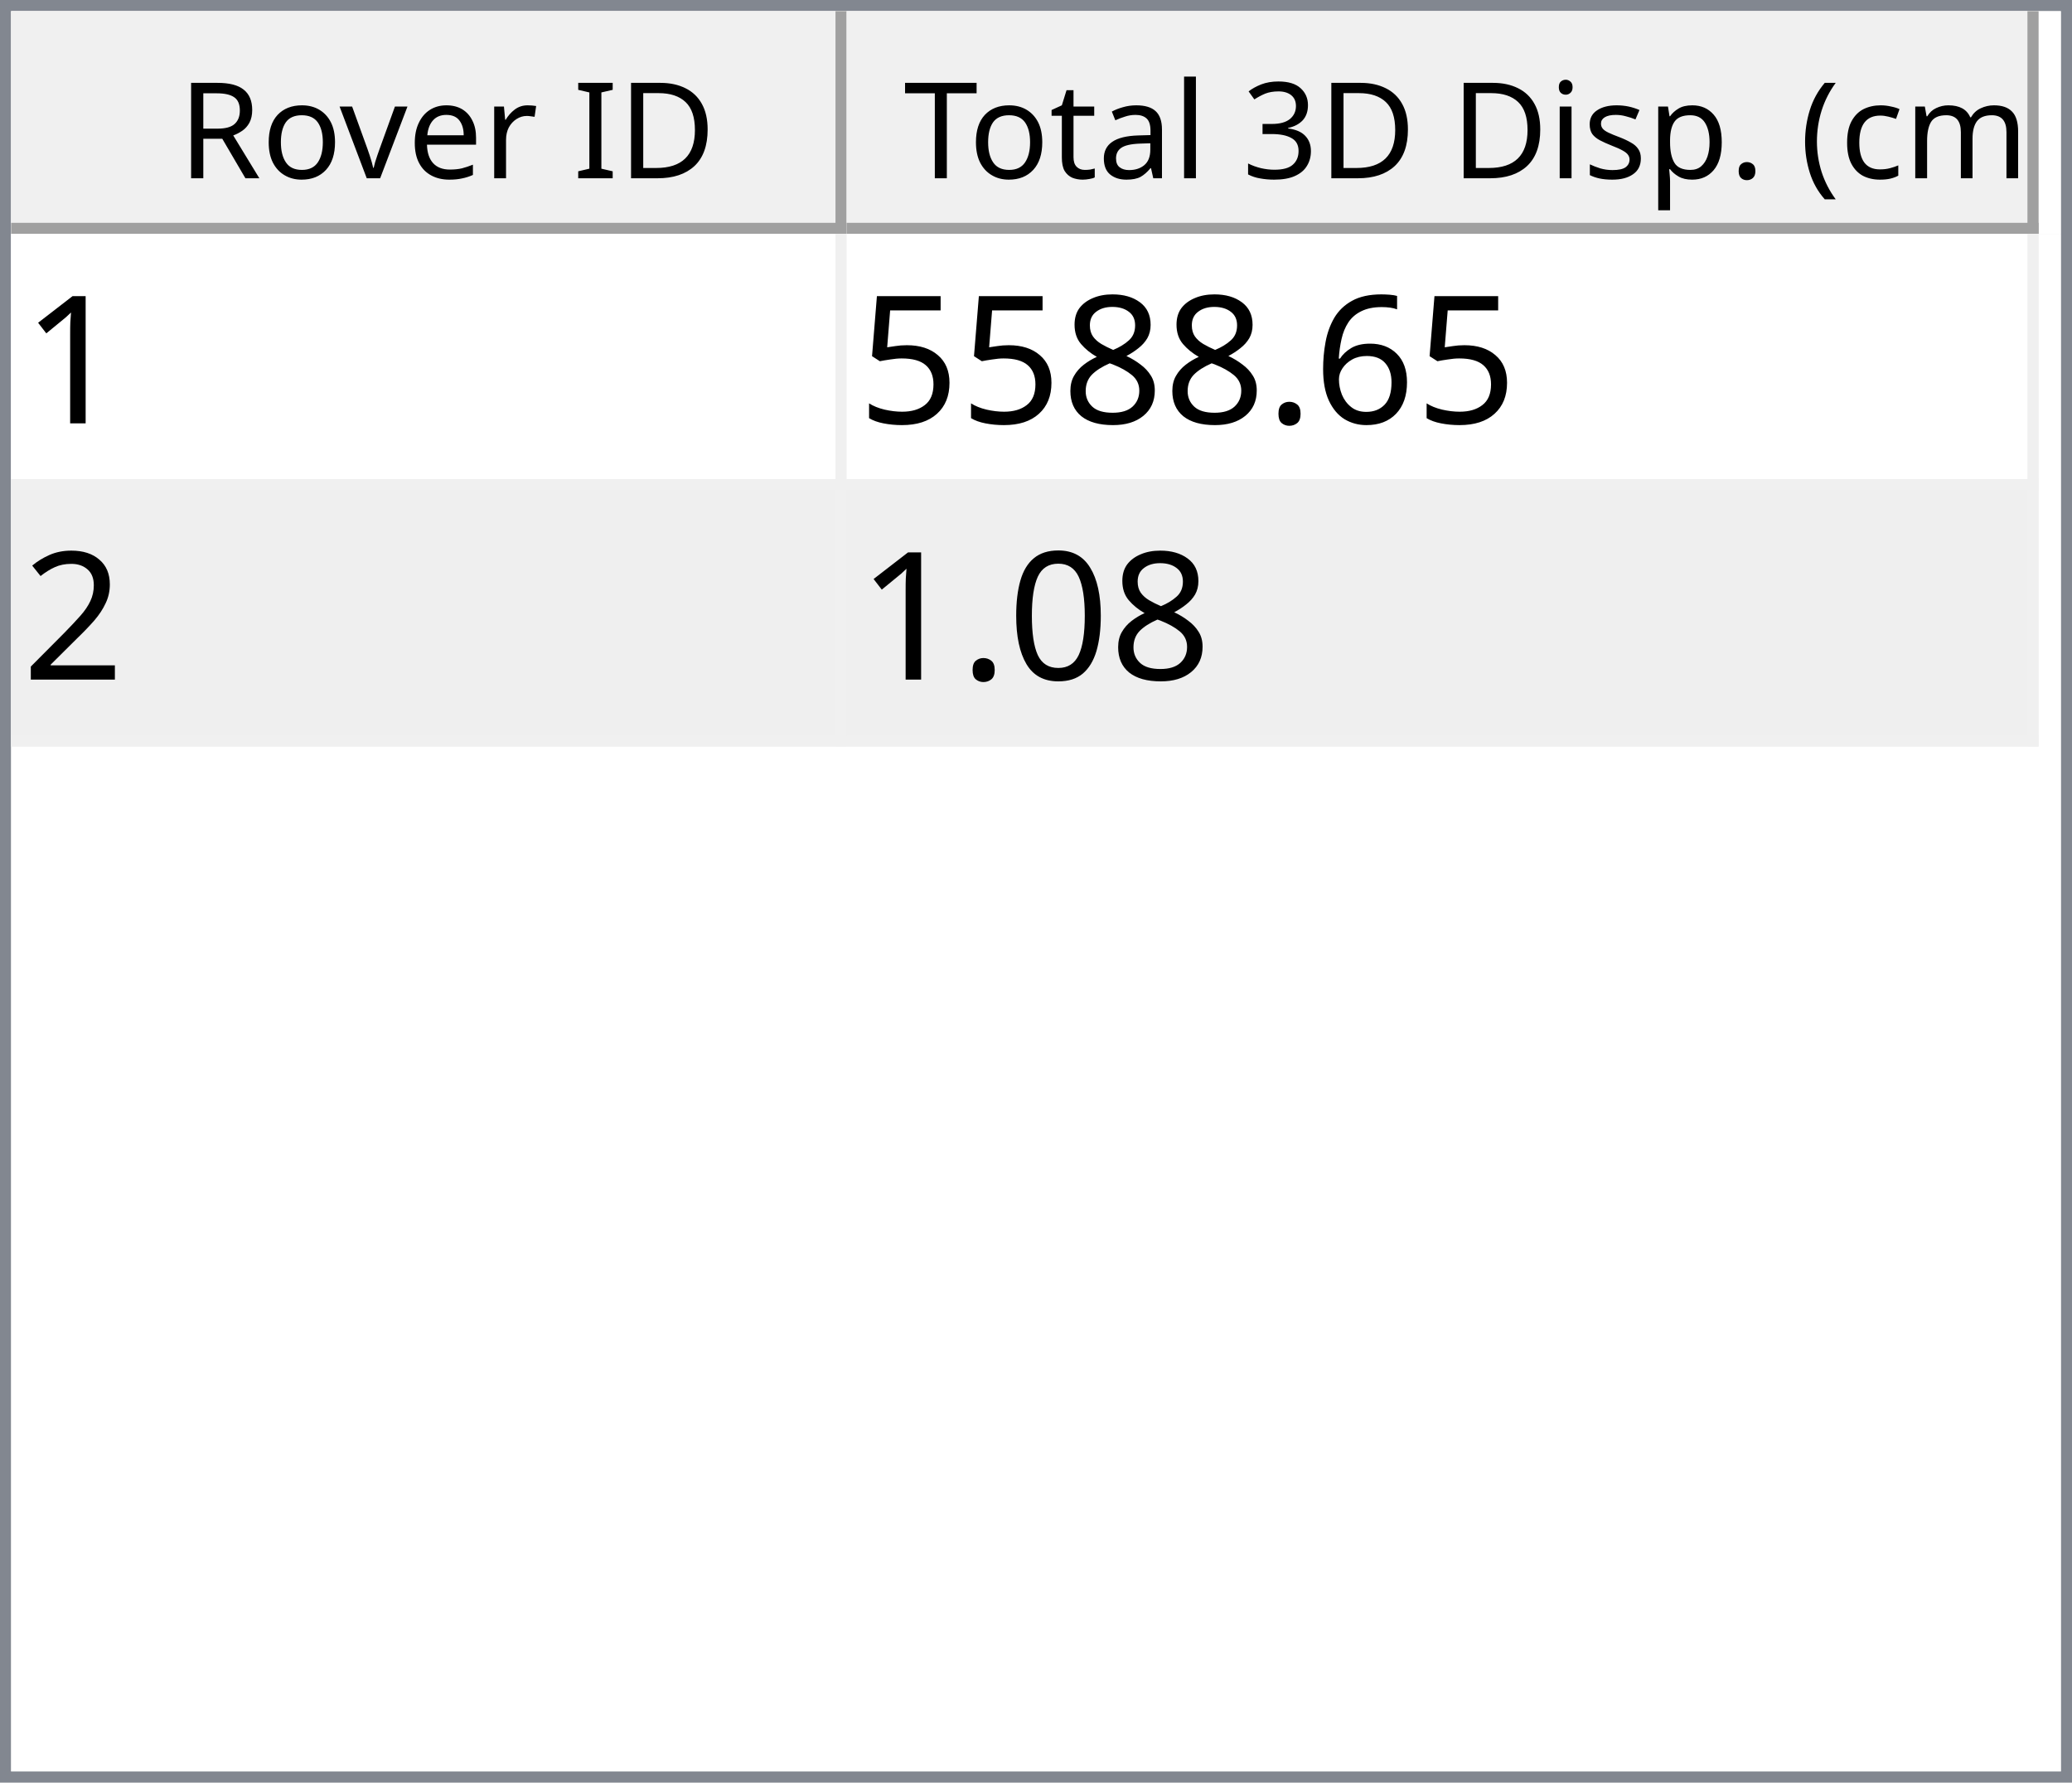
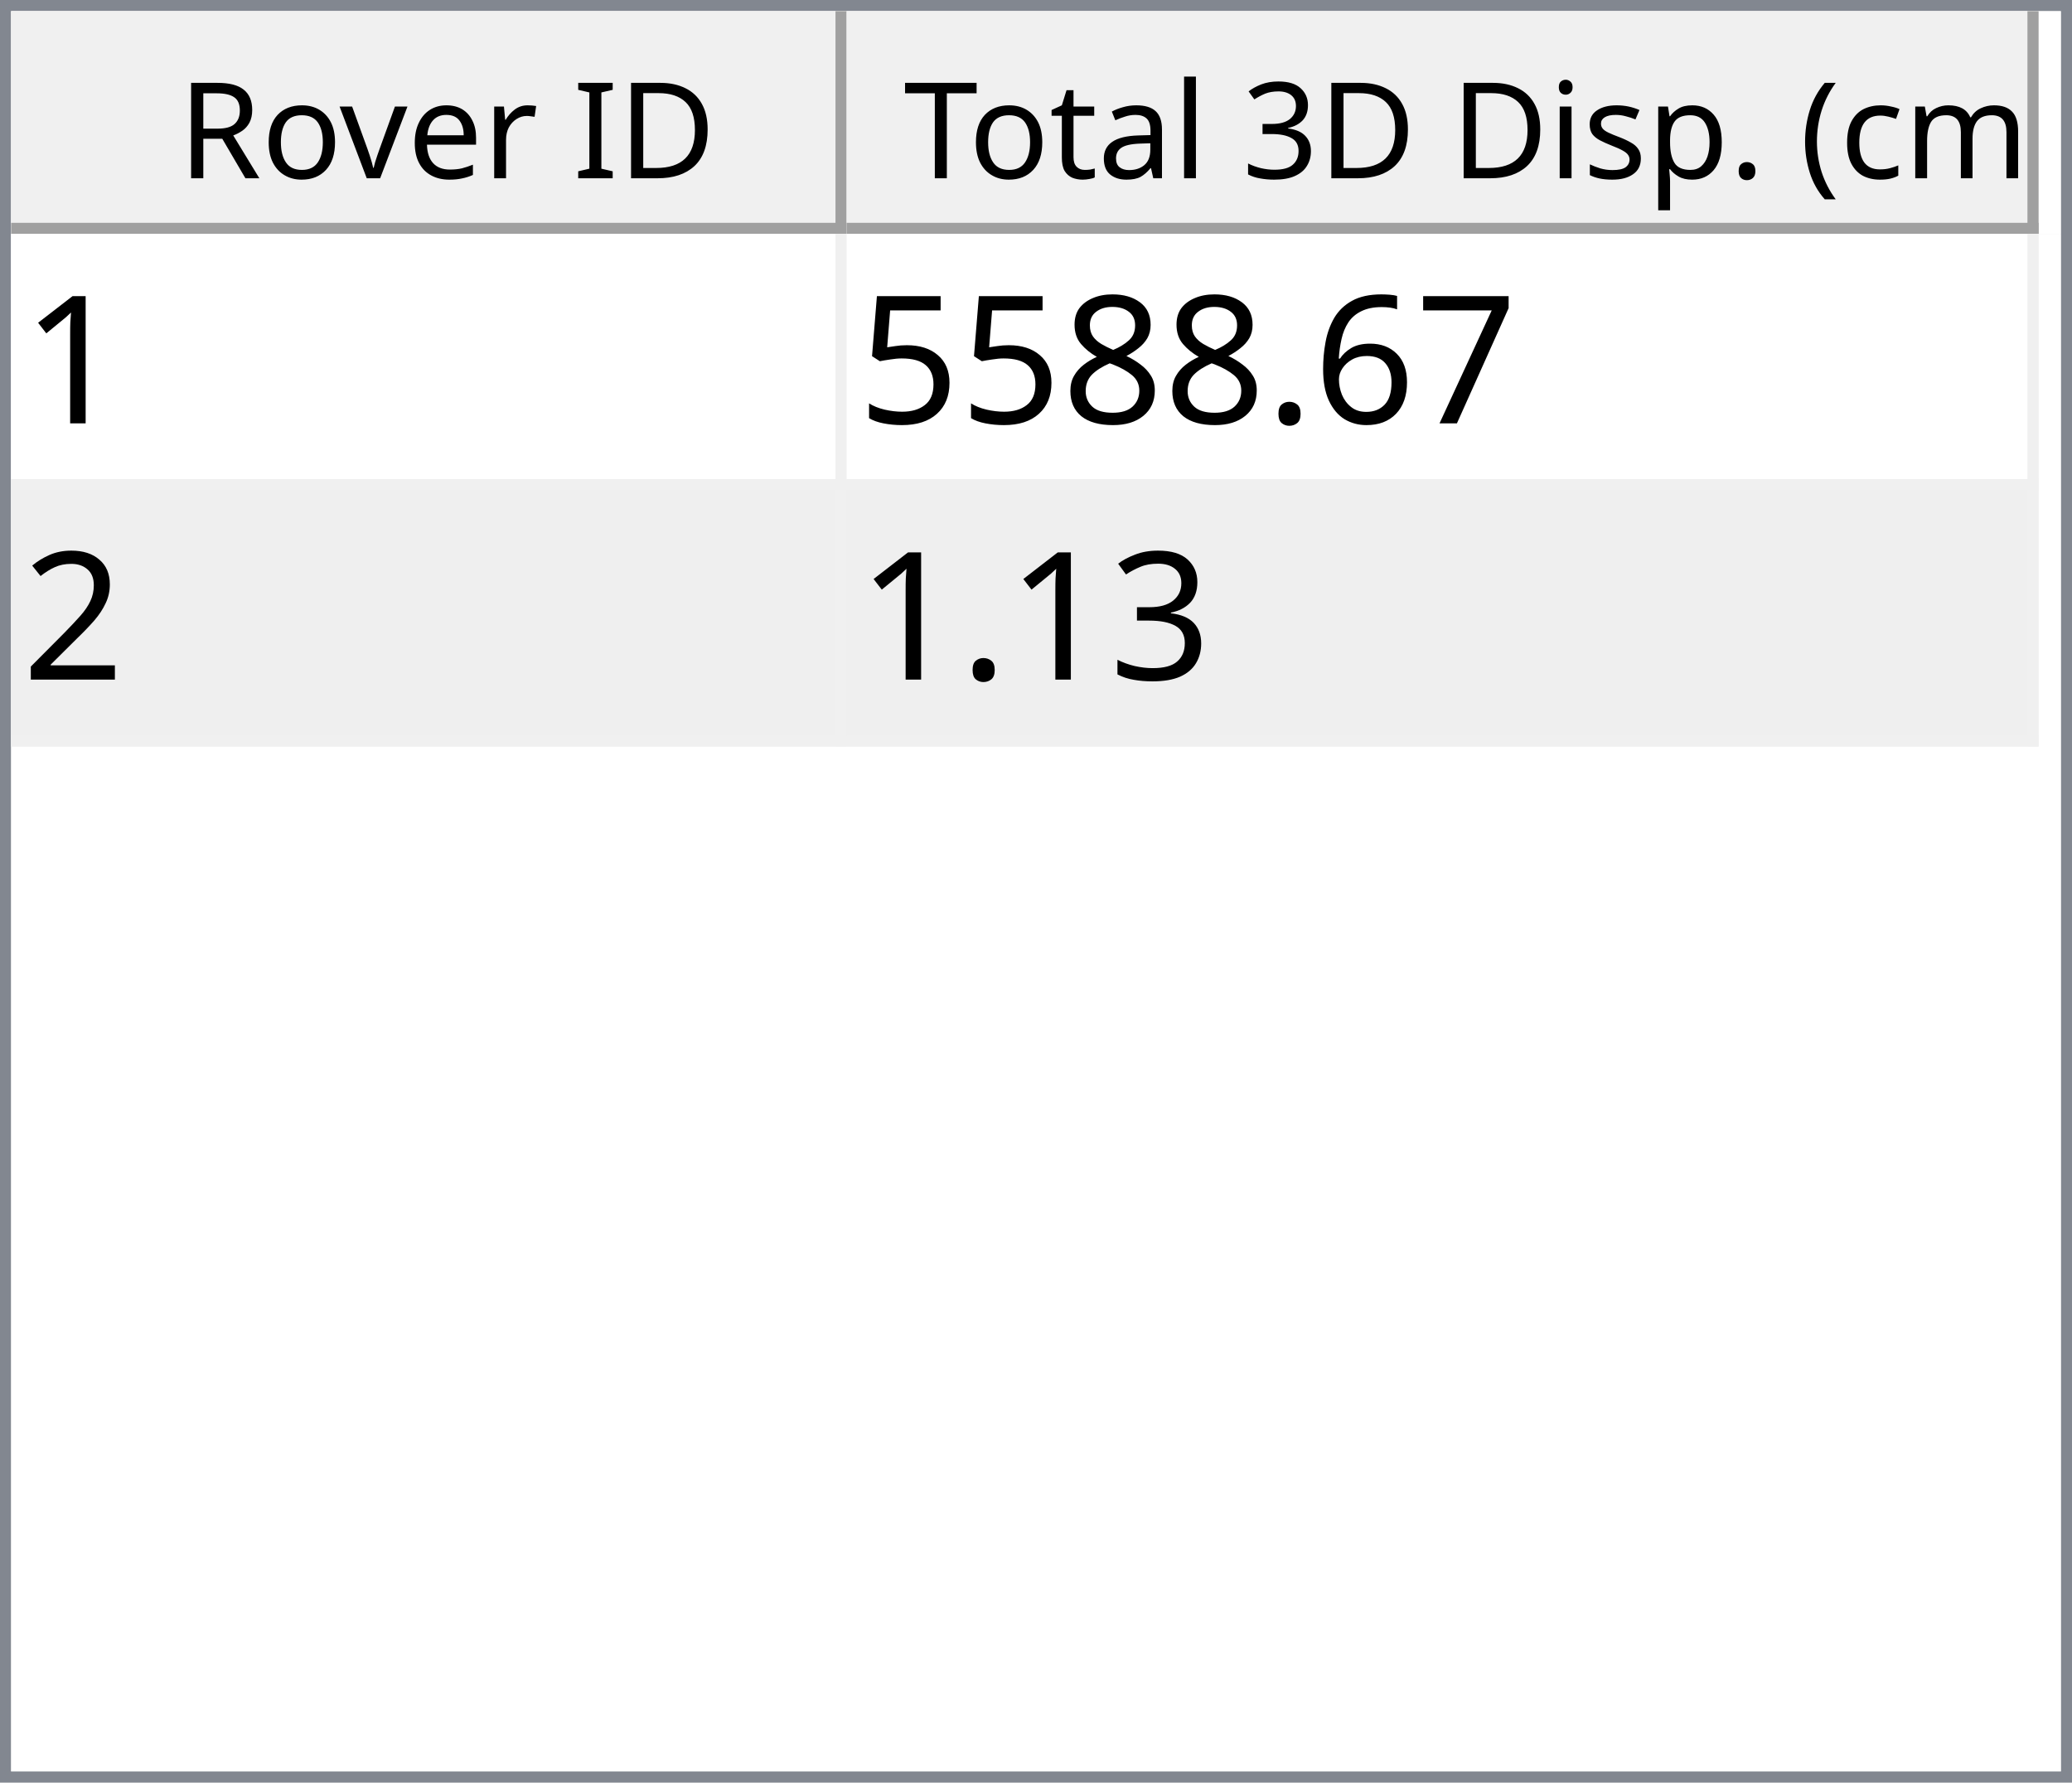
<svg xmlns="http://www.w3.org/2000/svg" style="fill-opacity:1; color-rendering:auto; color-interpolation:auto; text-rendering:auto; stroke:black; stroke-linecap:square; stroke-miterlimit:10; shape-rendering:auto; stroke-opacity:1; fill:black; stroke-dasharray:none; font-weight:normal; stroke-width:1; font-family:'Dialog'; font-style:normal; stroke-linejoin:miter; font-size:12px; stroke-dashoffset:0; image-rendering:auto;" width="186" height="160">
  <defs id="genericDefs" />
  <g>
    <defs id="defs1">
      <clipPath clipPathUnits="userSpaceOnUse" id="clipPath1">
        <path d="M0 0 L186 0 L186 160 L0 160 L0 0 Z" />
      </clipPath>
      <clipPath clipPathUnits="userSpaceOnUse" id="clipPath2">
        <path d="M0 0 L0 160 L186 160 L186 0 Z" />
      </clipPath>
      <clipPath clipPathUnits="userSpaceOnUse" id="clipPath3">
        <path d="M0 0 L0 20 L184 20 L184 0 Z" />
      </clipPath>
      <clipPath clipPathUnits="userSpaceOnUse" id="clipPath4">
        <path d="M0 0 L0 20 L75 20 L75 0 Z" />
      </clipPath>
      <clipPath clipPathUnits="userSpaceOnUse" id="clipPath5">
        <path d="M1 1 L1 19 L74 19 L74 1 Z" />
      </clipPath>
      <clipPath clipPathUnits="userSpaceOnUse" id="clipPath6">
        <path d="M0 0 L0 18 L73 18 L73 0 Z" />
      </clipPath>
      <clipPath clipPathUnits="userSpaceOnUse" id="clipPath7">
        <path d="M-0.5 -0.5 L-0.5 19.5 L74.5 19.5 L74.5 -0.5 Z" />
      </clipPath>
      <clipPath clipPathUnits="userSpaceOnUse" id="clipPath8">
        <path d="M0 0 L0 20 L107 20 L107 0 Z" />
      </clipPath>
      <clipPath clipPathUnits="userSpaceOnUse" id="clipPath9">
        <path d="M1 1 L1 19 L106 19 L106 1 Z" />
      </clipPath>
      <clipPath clipPathUnits="userSpaceOnUse" id="clipPath10">
        <path d="M0 0 L0 18 L105 18 L105 0 Z" />
      </clipPath>
      <clipPath clipPathUnits="userSpaceOnUse" id="clipPath11">
        <path d="M-0.5 -0.5 L-0.5 19.5 L106.5 19.5 L106.5 -0.5 Z" />
      </clipPath>
      <clipPath clipPathUnits="userSpaceOnUse" id="clipPath12">
        <path d="M0 0 L0 138 L184 138 L184 0 Z" />
      </clipPath>
      <clipPath clipPathUnits="userSpaceOnUse" id="clipPath13">
        <path d="M0 0 L0 46 L182 46 L182 0 Z" />
      </clipPath>
      <clipPath clipPathUnits="userSpaceOnUse" id="clipPath14">
        <path d="M-0.5 -0.5 L-0.5 45.5 L181.5 45.5 L181.5 -0.5 Z" />
      </clipPath>
      <clipPath clipPathUnits="userSpaceOnUse" id="clipPath15">
        <path d="M0 0 L0 22 L74 22 L74 0 Z" />
      </clipPath>
      <clipPath clipPathUnits="userSpaceOnUse" id="clipPath16">
        <path d="M0 0 L0 22 L106 22 L106 0 Z" />
      </clipPath>
      <font horiz-adv-x="64.551" id="font1">
        <font-face ascent="107.91" descent="25.098" units-per-em="100" style="font-style:normal; font-family:Segoe UI; font-weight:normal;" />
        <missing-glyph horiz-adv-x="64.551" d="M8.109 0 L8.109 68.266 L56.453 68.266 L56.453 0 L8.109 0 ZM15.328 7.234 L49.219 7.234 L49.219 61.031 L15.328 61.031 L15.328 7.234 Z" />
        <glyph unicode="D" horiz-adv-x="70.117" d="M9.188 0 L9.188 70.016 L28.516 70.016 Q65.531 70.016 65.531 35.891 Q65.531 19.672 55.25 9.836 Q44.969 0 27.734 0 L9.188 0 ZM17.391 62.594 L17.391 7.422 L27.828 7.422 Q41.609 7.422 49.273 14.797 Q56.938 22.172 56.938 35.688 Q56.938 62.594 28.328 62.594 L17.391 62.594 Z" />
        <glyph unicode="I" horiz-adv-x="26.611" d="M17.391 0 L9.188 0 L9.188 70.016 L17.391 70.016 L17.391 0 Z" />
        <glyph unicode=" " horiz-adv-x="27.393" d="" />
        <glyph unicode="r" horiz-adv-x="34.766" d="M34.188 41.891 Q32.078 43.5 28.125 43.5 Q23 43.5 19.555 38.672 Q16.109 33.844 16.109 25.484 L16.109 0 L8.109 0 L8.109 50 L16.109 50 L16.109 39.703 L16.312 39.703 Q18.016 44.969 21.531 47.922 Q25.047 50.875 29.391 50.875 Q32.516 50.875 34.188 50.203 L34.188 41.891 Z" />
        <glyph unicode="e" horiz-adv-x="52.295" d="M48.297 23 L12.984 23 Q13.188 14.656 17.484 10.109 Q21.781 5.562 29.297 5.562 Q37.75 5.562 44.828 11.141 L44.828 3.609 Q38.234 -1.172 27.391 -1.172 Q16.797 -1.172 10.742 5.641 Q4.688 12.453 4.688 24.812 Q4.688 36.469 11.305 43.82 Q17.922 51.172 27.734 51.172 Q37.547 51.172 42.922 44.828 Q48.297 38.484 48.297 27.203 L48.297 23 ZM40.094 29.781 Q40.047 36.719 36.75 40.578 Q33.453 44.438 27.594 44.438 Q21.922 44.438 17.969 40.383 Q14.016 36.328 13.094 29.781 L40.094 29.781 Z" />
        <glyph unicode="v" horiz-adv-x="47.9" d="M47.406 50 L27.484 0 L19.625 0 L0.688 50 L9.469 50 L22.172 13.672 Q23.578 9.672 23.922 6.688 L24.125 6.688 Q24.609 10.453 25.688 13.484 L38.969 50 L47.406 50 Z" />
        <glyph unicode="o" horiz-adv-x="58.594" d="M29 -1.172 Q17.922 -1.172 11.305 5.836 Q4.688 12.844 4.688 24.422 Q4.688 37.016 11.57 44.094 Q18.453 51.172 30.172 51.172 Q41.359 51.172 47.633 44.289 Q53.906 37.406 53.906 25.203 Q53.906 13.234 47.141 6.031 Q40.375 -1.172 29 -1.172 ZM29.594 44.438 Q21.875 44.438 17.383 39.188 Q12.891 33.938 12.891 24.703 Q12.891 15.828 17.43 10.695 Q21.969 5.562 29.594 5.562 Q37.359 5.562 41.531 10.594 Q45.703 15.625 45.703 24.906 Q45.703 34.281 41.531 39.359 Q37.359 44.438 29.594 44.438 Z" />
        <glyph unicode="R" horiz-adv-x="59.814" d="M59.375 0 L49.609 0 L37.891 19.625 Q36.281 22.359 34.766 24.289 Q33.25 26.219 31.664 27.438 Q30.078 28.656 28.25 29.219 Q26.422 29.781 24.125 29.781 L17.391 29.781 L17.391 0 L9.188 0 L9.188 70.016 L30.078 70.016 Q34.672 70.016 38.555 68.867 Q42.438 67.719 45.289 65.375 Q48.141 63.031 49.758 59.547 Q51.375 56.062 51.375 51.375 Q51.375 47.703 50.273 44.656 Q49.172 41.609 47.148 39.211 Q45.125 36.812 42.266 35.133 Q39.406 33.453 35.844 32.516 L35.844 32.328 Q37.594 31.547 38.891 30.547 Q40.188 29.547 41.359 28.18 Q42.531 26.812 43.68 25.078 Q44.828 23.344 46.234 21.047 L59.375 0 ZM17.391 62.594 L17.391 37.203 L28.516 37.203 Q31.594 37.203 34.203 38.133 Q36.812 39.062 38.719 40.797 Q40.625 42.531 41.703 45.047 Q42.781 47.562 42.781 50.688 Q42.781 56.297 39.141 59.445 Q35.5 62.594 28.609 62.594 L17.391 62.594 Z" />
        <glyph unicode=")" horiz-adv-x="30.176" d="M8.297 -15.922 L1.172 -15.922 Q16.406 2.344 16.406 26.812 Q16.406 51.469 1.078 70.016 L8.297 70.016 Q23.531 52.156 23.531 26.703 Q23.531 1.375 8.297 -15.922 Z" />
        <glyph unicode="m" horiz-adv-x="86.133" d="M79.109 0 L71.094 0 L71.094 28.719 Q71.094 37.016 68.531 40.727 Q65.969 44.438 59.906 44.438 Q54.781 44.438 51.195 39.75 Q47.609 35.062 47.609 28.516 L47.609 0 L39.594 0 L39.594 29.688 Q39.594 44.438 28.219 44.438 Q22.953 44.438 19.531 40.016 Q16.109 35.594 16.109 28.516 L16.109 0 L8.109 0 L8.109 50 L16.109 50 L16.109 42.094 L16.312 42.094 Q21.625 51.172 31.844 51.172 Q36.969 51.172 40.773 48.312 Q44.578 45.453 46 40.828 Q51.562 51.172 62.594 51.172 Q79.109 51.172 79.109 30.812 L79.109 0 Z" />
        <glyph unicode="c" horiz-adv-x="46.191" d="M42.188 2.297 Q36.422 -1.172 28.516 -1.172 Q17.828 -1.172 11.258 5.789 Q4.688 12.75 4.688 23.828 Q4.688 36.188 11.766 43.68 Q18.844 51.172 30.672 51.172 Q37.25 51.172 42.281 48.734 L42.281 40.531 Q36.719 44.438 30.375 44.438 Q22.703 44.438 17.797 38.945 Q12.891 33.453 12.891 24.516 Q12.891 15.719 17.508 10.641 Q22.125 5.562 29.891 5.562 Q36.422 5.562 42.188 9.906 L42.188 2.297 Z" />
        <glyph unicode="(" horiz-adv-x="30.176" d="M29.109 -15.922 L21.969 -15.922 Q6.844 1.375 6.844 26.703 Q6.844 52.156 21.969 70.016 L29.203 70.016 Q13.875 51.469 13.875 26.812 Q13.875 2.344 29.109 -15.922 Z" />
        <glyph unicode="." horiz-adv-x="21.68" d="M10.891 -1.078 Q8.641 -1.078 7.055 0.539 Q5.469 2.156 5.469 4.391 Q5.469 6.641 7.055 8.273 Q8.641 9.906 10.891 9.906 Q13.188 9.906 14.797 8.273 Q16.406 6.641 16.406 4.391 Q16.406 2.156 14.797 0.539 Q13.188 -1.078 10.891 -1.078 Z" />
        <glyph unicode="p" horiz-adv-x="58.789" d="M16.312 7.234 L16.109 7.234 L16.109 -23 L8.109 -23 L8.109 50 L16.109 50 L16.109 41.219 L16.312 41.219 Q22.219 51.172 33.594 51.172 Q43.266 51.172 48.688 44.461 Q54.109 37.75 54.109 26.469 Q54.109 13.922 48 6.375 Q41.891 -1.172 31.297 -1.172 Q21.578 -1.172 16.312 7.234 ZM16.109 27.391 L16.109 20.406 Q16.109 14.203 20.141 9.883 Q24.172 5.562 30.375 5.562 Q37.641 5.562 41.773 11.133 Q45.906 16.703 45.906 26.609 Q45.906 34.969 42.047 39.703 Q38.188 44.438 31.594 44.438 Q24.609 44.438 20.359 39.578 Q16.109 34.719 16.109 27.391 Z" />
        <glyph unicode="s" horiz-adv-x="42.432" d="M5.078 1.812 L5.078 10.406 Q11.625 5.562 19.484 5.562 Q30.031 5.562 30.031 12.594 Q30.031 14.594 29.125 15.992 Q28.219 17.391 26.68 18.461 Q25.141 19.531 23.07 20.383 Q21 21.234 18.609 22.172 Q15.281 23.484 12.766 24.828 Q10.25 26.172 8.57 27.859 Q6.891 29.547 6.031 31.695 Q5.172 33.844 5.172 36.719 Q5.172 40.234 6.789 42.945 Q8.406 45.656 11.086 47.484 Q13.766 49.312 17.211 50.242 Q20.656 51.172 24.312 51.172 Q30.812 51.172 35.938 48.922 L35.938 40.828 Q30.422 44.438 23.25 44.438 Q21 44.438 19.195 43.922 Q17.391 43.406 16.094 42.477 Q14.797 41.547 14.086 40.258 Q13.375 38.969 13.375 37.406 Q13.375 35.453 14.086 34.133 Q14.797 32.812 16.164 31.789 Q17.531 30.766 19.484 29.938 Q21.438 29.109 23.922 28.125 Q27.25 26.859 29.883 25.516 Q32.516 24.172 34.375 22.484 Q36.234 20.797 37.234 18.602 Q38.234 16.406 38.234 13.375 Q38.234 9.672 36.602 6.938 Q34.969 4.203 32.234 2.398 Q29.5 0.594 25.93 -0.289 Q22.359 -1.172 18.453 -1.172 Q10.75 -1.172 5.078 1.812 Z" />
        <glyph unicode="i" horiz-adv-x="24.219" d="M12.203 62.703 Q10.062 62.703 8.547 64.164 Q7.031 65.625 7.031 67.875 Q7.031 70.125 8.547 71.609 Q10.062 73.094 12.203 73.094 Q14.406 73.094 15.945 71.609 Q17.484 70.125 17.484 67.875 Q17.484 65.719 15.945 64.211 Q14.406 62.703 12.203 62.703 ZM16.109 0 L8.109 0 L8.109 50 L16.109 50 L16.109 0 Z" />
        <glyph unicode="3" horiz-adv-x="53.906" d="M46.531 19.828 Q46.531 15.094 44.75 11.211 Q42.969 7.328 39.719 4.57 Q36.469 1.812 31.93 0.297 Q27.391 -1.219 21.922 -1.219 Q11.922 -1.219 6 2.594 L6 11.188 Q13.094 5.609 22.219 5.609 Q25.875 5.609 28.828 6.539 Q31.781 7.469 33.906 9.227 Q36.031 10.984 37.18 13.477 Q38.328 15.969 38.328 19.094 Q38.328 32.812 18.797 32.812 L12.984 32.812 L12.984 39.594 L18.5 39.594 Q35.797 39.594 35.797 52.484 Q35.797 64.406 22.609 64.406 Q15.188 64.406 8.688 59.422 L8.688 67.188 Q15.375 71.188 24.609 71.188 Q29 71.188 32.57 69.969 Q36.141 68.75 38.68 66.555 Q41.219 64.359 42.609 61.281 Q44 58.203 44 54.5 Q44 40.672 30.031 36.719 L30.031 36.531 Q33.594 36.141 36.625 34.797 Q39.656 33.453 41.852 31.305 Q44.047 29.156 45.289 26.25 Q46.531 23.344 46.531 19.828 Z" />
        <glyph unicode="l" horiz-adv-x="24.219" d="M16.109 0 L8.109 0 L8.109 74.031 L16.109 74.031 L16.109 0 Z" />
        <glyph unicode="a" horiz-adv-x="50.879" d="M43.891 0 L35.891 0 L35.891 7.812 L35.688 7.812 Q30.469 -1.172 20.312 -1.172 Q12.844 -1.172 8.617 2.781 Q4.391 6.734 4.391 13.281 Q4.391 27.297 20.906 29.594 L35.891 31.688 Q35.891 44.438 25.594 44.438 Q16.547 44.438 9.281 38.281 L9.281 46.484 Q16.656 51.172 26.266 51.172 Q43.891 51.172 43.891 32.516 L43.891 0 ZM35.891 25.297 L23.828 23.641 Q18.266 22.859 15.43 20.875 Q12.594 18.891 12.594 13.875 Q12.594 10.203 15.211 7.883 Q17.828 5.562 22.172 5.562 Q28.125 5.562 32.008 9.742 Q35.891 13.922 35.891 20.312 L35.891 25.297 Z" />
        <glyph unicode="t" horiz-adv-x="33.887" d="M31.297 0.484 Q28.469 -1.078 23.828 -1.078 Q10.688 -1.078 10.688 13.578 L10.688 43.172 L2.094 43.172 L2.094 50 L10.688 50 L10.688 62.203 L18.703 64.797 L18.703 50 L31.297 50 L31.297 43.172 L18.703 43.172 L18.703 14.984 Q18.703 9.969 20.414 7.82 Q22.125 5.672 26.078 5.672 Q29.109 5.672 31.297 7.328 L31.297 0.484 Z" />
        <glyph unicode="T" horiz-adv-x="52.393" d="M50.594 62.594 L30.375 62.594 L30.375 0 L22.172 0 L22.172 62.594 L2 62.594 L2 70.016 L50.594 70.016 L50.594 62.594 Z" />
      </font>
      <font horiz-adv-x="75.0" id="font2">
        <font-face ascent="100.537" descent="21.973" units-per-em="100" style="font-style:normal; font-family:sans-serif; font-weight:normal;" />
        <missing-glyph horiz-adv-x="75.0" d="M12.5 0 L12.5 62.5 L62.5 62.5 L62.5 0 L12.5 0 ZM14.062 1.562 L60.938 1.562 L60.938 60.938 L14.062 60.938 L14.062 1.562 Z" />
        <glyph unicode="1" horiz-adv-x="55.615" d="M37.25 0 L28.469 0 L28.469 56 Q25.297 52.984 20.141 49.953 Q14.984 46.922 10.891 45.406 L10.891 53.906 Q18.266 57.375 23.781 62.305 Q29.297 67.234 31.594 71.875 L37.25 71.875 L37.25 0 Z" />
+         <glyph unicode="7" horiz-adv-x="55.615" d="M4.734 62.203 L4.734 70.656 L51.078 70.656 L51.078 63.812 Q44.234 56.547 37.523 44.484 Q30.812 32.422 27.156 19.672 Q24.516 10.688 23.781 0 L14.75 0 Q14.891 8.453 18.062 20.414 Q21.234 32.375 27.172 43.484 Q33.109 54.594 39.797 62.203 L4.734 62.203 Z" />
        <glyph unicode="6" horiz-adv-x="55.615" d="M49.75 54.047 L41.016 53.375 Q39.844 58.547 37.703 60.891 Q34.125 64.656 28.906 64.656 Q24.703 64.656 21.531 62.312 Q17.391 59.281 14.992 53.469 Q12.594 47.656 12.5 36.922 Q15.672 41.75 20.266 44.094 Q24.859 46.438 29.891 46.438 Q38.672 46.438 44.852 39.969 Q51.031 33.5 51.031 23.25 Q51.031 16.5 48.125 10.719 Q45.219 4.938 40.141 1.859 Q35.062 -1.219 28.609 -1.219 Q17.625 -1.219 10.695 6.859 Q3.766 14.938 3.766 33.5 Q3.766 54.25 11.422 63.672 Q18.109 71.875 29.438 71.875 Q37.891 71.875 43.289 67.141 Q48.688 62.406 49.75 54.047 ZM13.875 23.188 Q13.875 18.656 15.797 14.508 Q17.719 10.359 21.188 8.18 Q24.656 6 28.469 6 Q34.031 6 38.039 10.492 Q42.047 14.984 42.047 22.703 Q42.047 30.125 38.086 34.398 Q34.125 38.672 28.125 38.672 Q22.172 38.672 18.023 34.398 Q13.875 30.125 13.875 23.188 Z" />
        <glyph unicode="." horiz-adv-x="27.783" d="M9.078 0 L9.078 10.016 L19.094 10.016 L19.094 0 L9.078 0 Z" />
        <glyph unicode="8" horiz-adv-x="55.615" d="M17.672 38.812 Q12.203 40.828 9.57 44.539 Q6.938 48.25 6.938 53.422 Q6.938 61.234 12.555 66.555 Q18.172 71.875 27.484 71.875 Q36.859 71.875 42.578 66.43 Q48.297 60.984 48.297 53.172 Q48.297 48.188 45.68 44.508 Q43.062 40.828 37.75 38.812 Q44.344 36.672 47.781 31.883 Q51.219 27.094 51.219 20.453 Q51.219 11.281 44.727 5.031 Q38.234 -1.219 27.641 -1.219 Q17.047 -1.219 10.547 5.055 Q4.047 11.328 4.047 20.703 Q4.047 27.688 7.594 32.398 Q11.141 37.109 17.672 38.812 ZM15.922 53.719 Q15.922 48.641 19.195 45.414 Q22.469 42.188 27.688 42.188 Q32.766 42.188 36.016 45.383 Q39.266 48.578 39.266 53.219 Q39.266 58.062 35.914 61.359 Q32.562 64.656 27.594 64.656 Q22.562 64.656 19.242 61.43 Q15.922 58.203 15.922 53.719 ZM13.094 20.656 Q13.094 16.891 14.875 13.375 Q16.656 9.859 20.172 7.93 Q23.688 6 27.734 6 Q34.031 6 38.133 10.055 Q42.234 14.109 42.234 20.359 Q42.234 26.703 38.016 30.859 Q33.797 35.016 27.438 35.016 Q21.234 35.016 17.164 30.914 Q13.094 26.812 13.094 20.656 Z" />
        <glyph unicode="5" horiz-adv-x="55.615" d="M4.156 18.75 L13.375 19.531 Q14.406 12.797 18.141 9.398 Q21.875 6 27.156 6 Q33.5 6 37.891 10.789 Q42.281 15.578 42.281 23.484 Q42.281 31 38.062 35.352 Q33.844 39.703 27 39.703 Q22.75 39.703 19.336 37.773 Q15.922 35.844 13.969 32.766 L5.719 33.844 L12.641 70.609 L48.25 70.609 L48.25 62.203 L19.672 62.203 L15.828 42.969 Q22.266 47.469 29.344 47.469 Q38.719 47.469 45.164 40.969 Q51.609 34.469 51.609 24.266 Q51.609 14.547 45.953 7.469 Q39.062 -1.219 27.156 -1.219 Q17.391 -1.219 11.211 4.25 Q5.031 9.719 4.156 18.75 Z" />
        <glyph unicode="2" horiz-adv-x="55.615" d="M50.344 8.453 L50.344 0 L3.031 0 Q2.938 3.172 4.047 6.109 Q5.859 10.938 9.836 15.625 Q13.812 20.312 21.344 26.469 Q33.016 36.031 37.117 41.625 Q41.219 47.219 41.219 52.203 Q41.219 57.422 37.477 61.008 Q33.734 64.594 27.734 64.594 Q21.391 64.594 17.578 60.789 Q13.766 56.984 13.719 50.25 L4.688 51.172 Q5.609 61.281 11.664 66.578 Q17.719 71.875 27.938 71.875 Q38.234 71.875 44.242 66.164 Q50.25 60.453 50.25 52 Q50.25 47.703 48.492 43.555 Q46.734 39.406 42.656 34.812 Q38.578 30.219 29.109 22.219 Q21.188 15.578 18.945 13.211 Q16.703 10.844 15.234 8.453 L50.344 8.453 Z" />
-         <glyph unicode="0" horiz-adv-x="55.615" d="M4.156 35.297 Q4.156 48 6.766 55.742 Q9.375 63.484 14.523 67.68 Q19.672 71.875 27.484 71.875 Q33.25 71.875 37.594 69.555 Q41.938 67.234 44.773 62.867 Q47.609 58.5 49.219 52.227 Q50.828 45.953 50.828 35.297 Q50.828 22.703 48.242 14.969 Q45.656 7.234 40.508 3.008 Q35.359 -1.219 27.484 -1.219 Q17.141 -1.219 11.234 6.203 Q4.156 15.141 4.156 35.297 ZM13.188 35.297 Q13.188 17.672 17.312 11.836 Q21.438 6 27.484 6 Q33.547 6 37.672 11.859 Q41.797 17.719 41.797 35.297 Q41.797 52.984 37.672 58.789 Q33.547 64.594 27.391 64.594 Q21.344 64.594 17.719 59.469 Q13.188 52.938 13.188 35.297 Z" />
+         <glyph unicode="3" horiz-adv-x="55.615" d="M4.203 18.891 L12.984 20.062 Q14.5 12.594 18.141 9.297 Q21.781 6 27 6 Q33.203 6 37.477 10.297 Q41.75 14.594 41.75 20.953 Q41.75 27 37.797 30.93 Q33.844 34.859 27.734 34.859 Q25.25 34.859 21.531 33.891 L22.516 41.609 Q23.391 41.5 23.922 41.5 Q29.547 41.5 34.039 44.43 Q38.531 47.359 38.531 53.469 Q38.531 58.297 35.258 61.477 Q31.984 64.656 26.812 64.656 Q21.688 64.656 18.266 61.43 Q14.844 58.203 13.875 51.766 L5.078 53.328 Q6.688 62.156 12.398 67.016 Q18.109 71.875 26.609 71.875 Q32.469 71.875 37.398 69.359 Q42.328 66.844 44.945 62.5 Q47.562 58.156 47.562 53.266 Q47.562 48.641 45.07 44.828 Q42.578 41.016 37.703 38.766 Q44.047 37.312 47.562 32.695 Q51.078 28.078 51.078 21.141 Q51.078 11.766 44.242 5.25 Q37.406 -1.266 26.953 -1.266 Q17.531 -1.266 11.305 4.352 Q5.078 9.969 4.203 18.891 Z" />
      </font>
    </defs>
    <g style="fill:white; stroke:white;">
      <rect x="0" y="0" width="186" style="clip-path:url(#clipPath1); stroke:none;" height="160" />
    </g>
    <g style="fill:white; text-rendering:optimizeSpeed; color-rendering:optimizeSpeed; image-rendering:optimizeSpeed; shape-rendering:crispEdges; stroke:white; color-interpolation:sRGB;">
      <rect x="0" width="186" height="160" y="0" style="stroke:none;" />
      <path style="stroke:none;" d="M0 160 L186 160 L186 0 L0 0 Z" />
    </g>
    <g style="fill:rgb(240,240,240); font-family:'Segoe UI'; stroke:rgb(240,240,240);">
      <rect x="0" y="0" width="186" style="clip-path:url(#clipPath2); stroke:none;" height="160" />
    </g>
    <g style="fill:rgb(130,135,144); font-family:'Segoe UI'; stroke:rgb(130,135,144);">
      <path d="M0 0 L186 0 L186 160 L0 160 L0 0 ZM1 1 L185 1 L185 159 L1 159 L1 1 Z" style="fill-rule:evenodd; clip-path:url(#clipPath2); stroke:none;" />
    </g>
    <g style="fill:white; font-family:'Segoe UI'; stroke:white;" transform="translate(1,1)">
      <rect x="0" y="0" width="184" style="clip-path:url(#clipPath3); stroke:none;" height="20" />
    </g>
    <g style="fill:rgb(240,240,240); font-family:'Segoe UI'; stroke:rgb(240,240,240);" transform="translate(1,1)">
      <rect x="0" y="0" width="75" style="clip-path:url(#clipPath4); stroke:none;" height="20" />
    </g>
    <g style="font-family:'Segoe UI';" transform="translate(2,2)">
      <text x="14" xml:space="preserve" y="14" style="clip-path:url(#clipPath6); stroke:none;">Rover ID</text>
    </g>
    <g style="fill:rgb(160,160,160); font-family:'Segoe UI'; stroke:rgb(160,160,160); stroke-linejoin:bevel;" transform="translate(1.5,1.5)">
      <line x1="74" x2="74" y1="0" style="fill:none; clip-path:url(#clipPath7);" y2="19" />
    </g>
    <g style="fill:rgb(160,160,160); font-family:'Segoe UI'; stroke:rgb(160,160,160); stroke-linejoin:bevel;" transform="matrix(1,0,0,1,1,1) translate(0.5,0.5)">
      <line x1="0" x2="74" y1="19" style="fill:none; clip-path:url(#clipPath7);" y2="19" />
    </g>
    <g style="fill:rgb(240,240,240); font-family:'Segoe UI'; stroke:rgb(240,240,240);" transform="translate(76,1)">
      <rect x="0" y="0" width="107" style="clip-path:url(#clipPath8); stroke:none;" height="20" />
    </g>
    <g style="font-family:'Segoe UI';" transform="translate(77,2)">
      <text x="1" xml:space="preserve" y="14" style="clip-path:url(#clipPath10); stroke:none;"> Total 3D Disp. (cm)</text>
    </g>
    <g style="fill:rgb(160,160,160); font-family:'Segoe UI'; stroke:rgb(160,160,160); stroke-linejoin:bevel;" transform="translate(76.5,1.5)">
      <line x1="106" x2="106" y1="0" style="fill:none; clip-path:url(#clipPath11);" y2="19" />
    </g>
    <g style="fill:rgb(160,160,160); font-family:'Segoe UI'; stroke:rgb(160,160,160); stroke-linejoin:bevel;" transform="matrix(1,0,0,1,76,1) translate(0.5,0.5)">
      <line x1="0" x2="106" y1="19" style="fill:none; clip-path:url(#clipPath11);" y2="19" />
    </g>
    <g style="fill:white; font-family:'Segoe UI'; stroke:white;" transform="translate(1,21)">
      <rect x="0" y="0" width="184" style="clip-path:url(#clipPath12); stroke:none;" height="138" />
    </g>
    <g style="fill:rgb(240,240,240); font-size:16px; font-family:sans-serif; stroke:rgb(240,240,240);" transform="translate(1,21)">
      <rect x="0" y="0" width="182" style="clip-path:url(#clipPath13); stroke:none;" height="46" />
      <line transform="translate(0.5,0.5)" x1="0" x2="181" y1="22" style="clip-path:url(#clipPath14); fill:none; stroke-linejoin:bevel;" y2="22" />
    </g>
    <g transform="matrix(1,0,0,1,1,21) translate(0.5,0.5)" style="fill:rgb(240,240,240); font-size:16px; font-family:sans-serif; stroke:rgb(240,240,240); stroke-linejoin:bevel;">
      <line x1="0" x2="181" y1="45" style="fill:none; clip-path:url(#clipPath14);" y2="45" />
    </g>
    <g transform="matrix(1,0,0,1,1,21) translate(0.5,0.5)" style="fill:rgb(240,240,240); font-size:16px; font-family:sans-serif; stroke:rgb(240,240,240); stroke-linejoin:bevel;">
      <line x1="74" x2="74" y1="0" style="fill:none; clip-path:url(#clipPath14);" y2="45" />
    </g>
    <g transform="matrix(1,0,0,1,1,21) translate(0.5,0.5)" style="fill:rgb(240,240,240); font-size:16px; font-family:sans-serif; stroke:rgb(240,240,240); stroke-linejoin:bevel;">
      <line x1="181" x2="181" y1="0" style="fill:none; clip-path:url(#clipPath14);" y2="45" />
    </g>
    <g style="fill:white; font-size:16px; font-family:sans-serif; stroke:white;" transform="matrix(1,0,0,1,1,21)">
      <rect x="0" y="0" width="74" style="clip-path:url(#clipPath15); stroke:none;" height="22" />
      <text x="1" y="17" style="fill:black; clip-path:url(#clipPath15); stroke:none;" xml:space="preserve">1</text>
    </g>
    <g style="fill:white; font-size:16px; font-family:sans-serif; stroke:white;" transform="matrix(1,0,0,1,1,21) translate(75,0)">
      <rect x="0" y="0" width="106" style="clip-path:url(#clipPath16); stroke:none;" height="22" />
-       <text x="1" y="17" style="fill:black; clip-path:url(#clipPath16); stroke:none;" xml:space="preserve">5588.65</text>
+       <text x="1" y="17" style="fill:black; clip-path:url(#clipPath16); stroke:none;" xml:space="preserve">5588.67</text>
    </g>
    <g style="fill:rgb(239,239,239); font-size:16px; font-family:sans-serif; stroke:rgb(239,239,239);" transform="matrix(1,0,0,1,1,21) translate(0,23)">
      <rect x="0" y="0" width="74" style="clip-path:url(#clipPath15); stroke:none;" height="22" />
      <text x="1" y="17" style="fill:black; clip-path:url(#clipPath15); stroke:none;" xml:space="preserve">2</text>
    </g>
    <g style="fill:rgb(239,239,239); font-size:16px; font-family:sans-serif; stroke:rgb(239,239,239);" transform="matrix(1,0,0,1,1,21) translate(75,23)">
      <rect x="0" y="0" width="106" style="clip-path:url(#clipPath16); stroke:none;" height="22" />
-       <text x="1" y="17" style="fill:black; clip-path:url(#clipPath16); stroke:none;" xml:space="preserve">1.08</text>
+       <text x="1" y="17" style="fill:black; clip-path:url(#clipPath16); stroke:none;" xml:space="preserve">1.13</text>
    </g>
  </g>
</svg>
